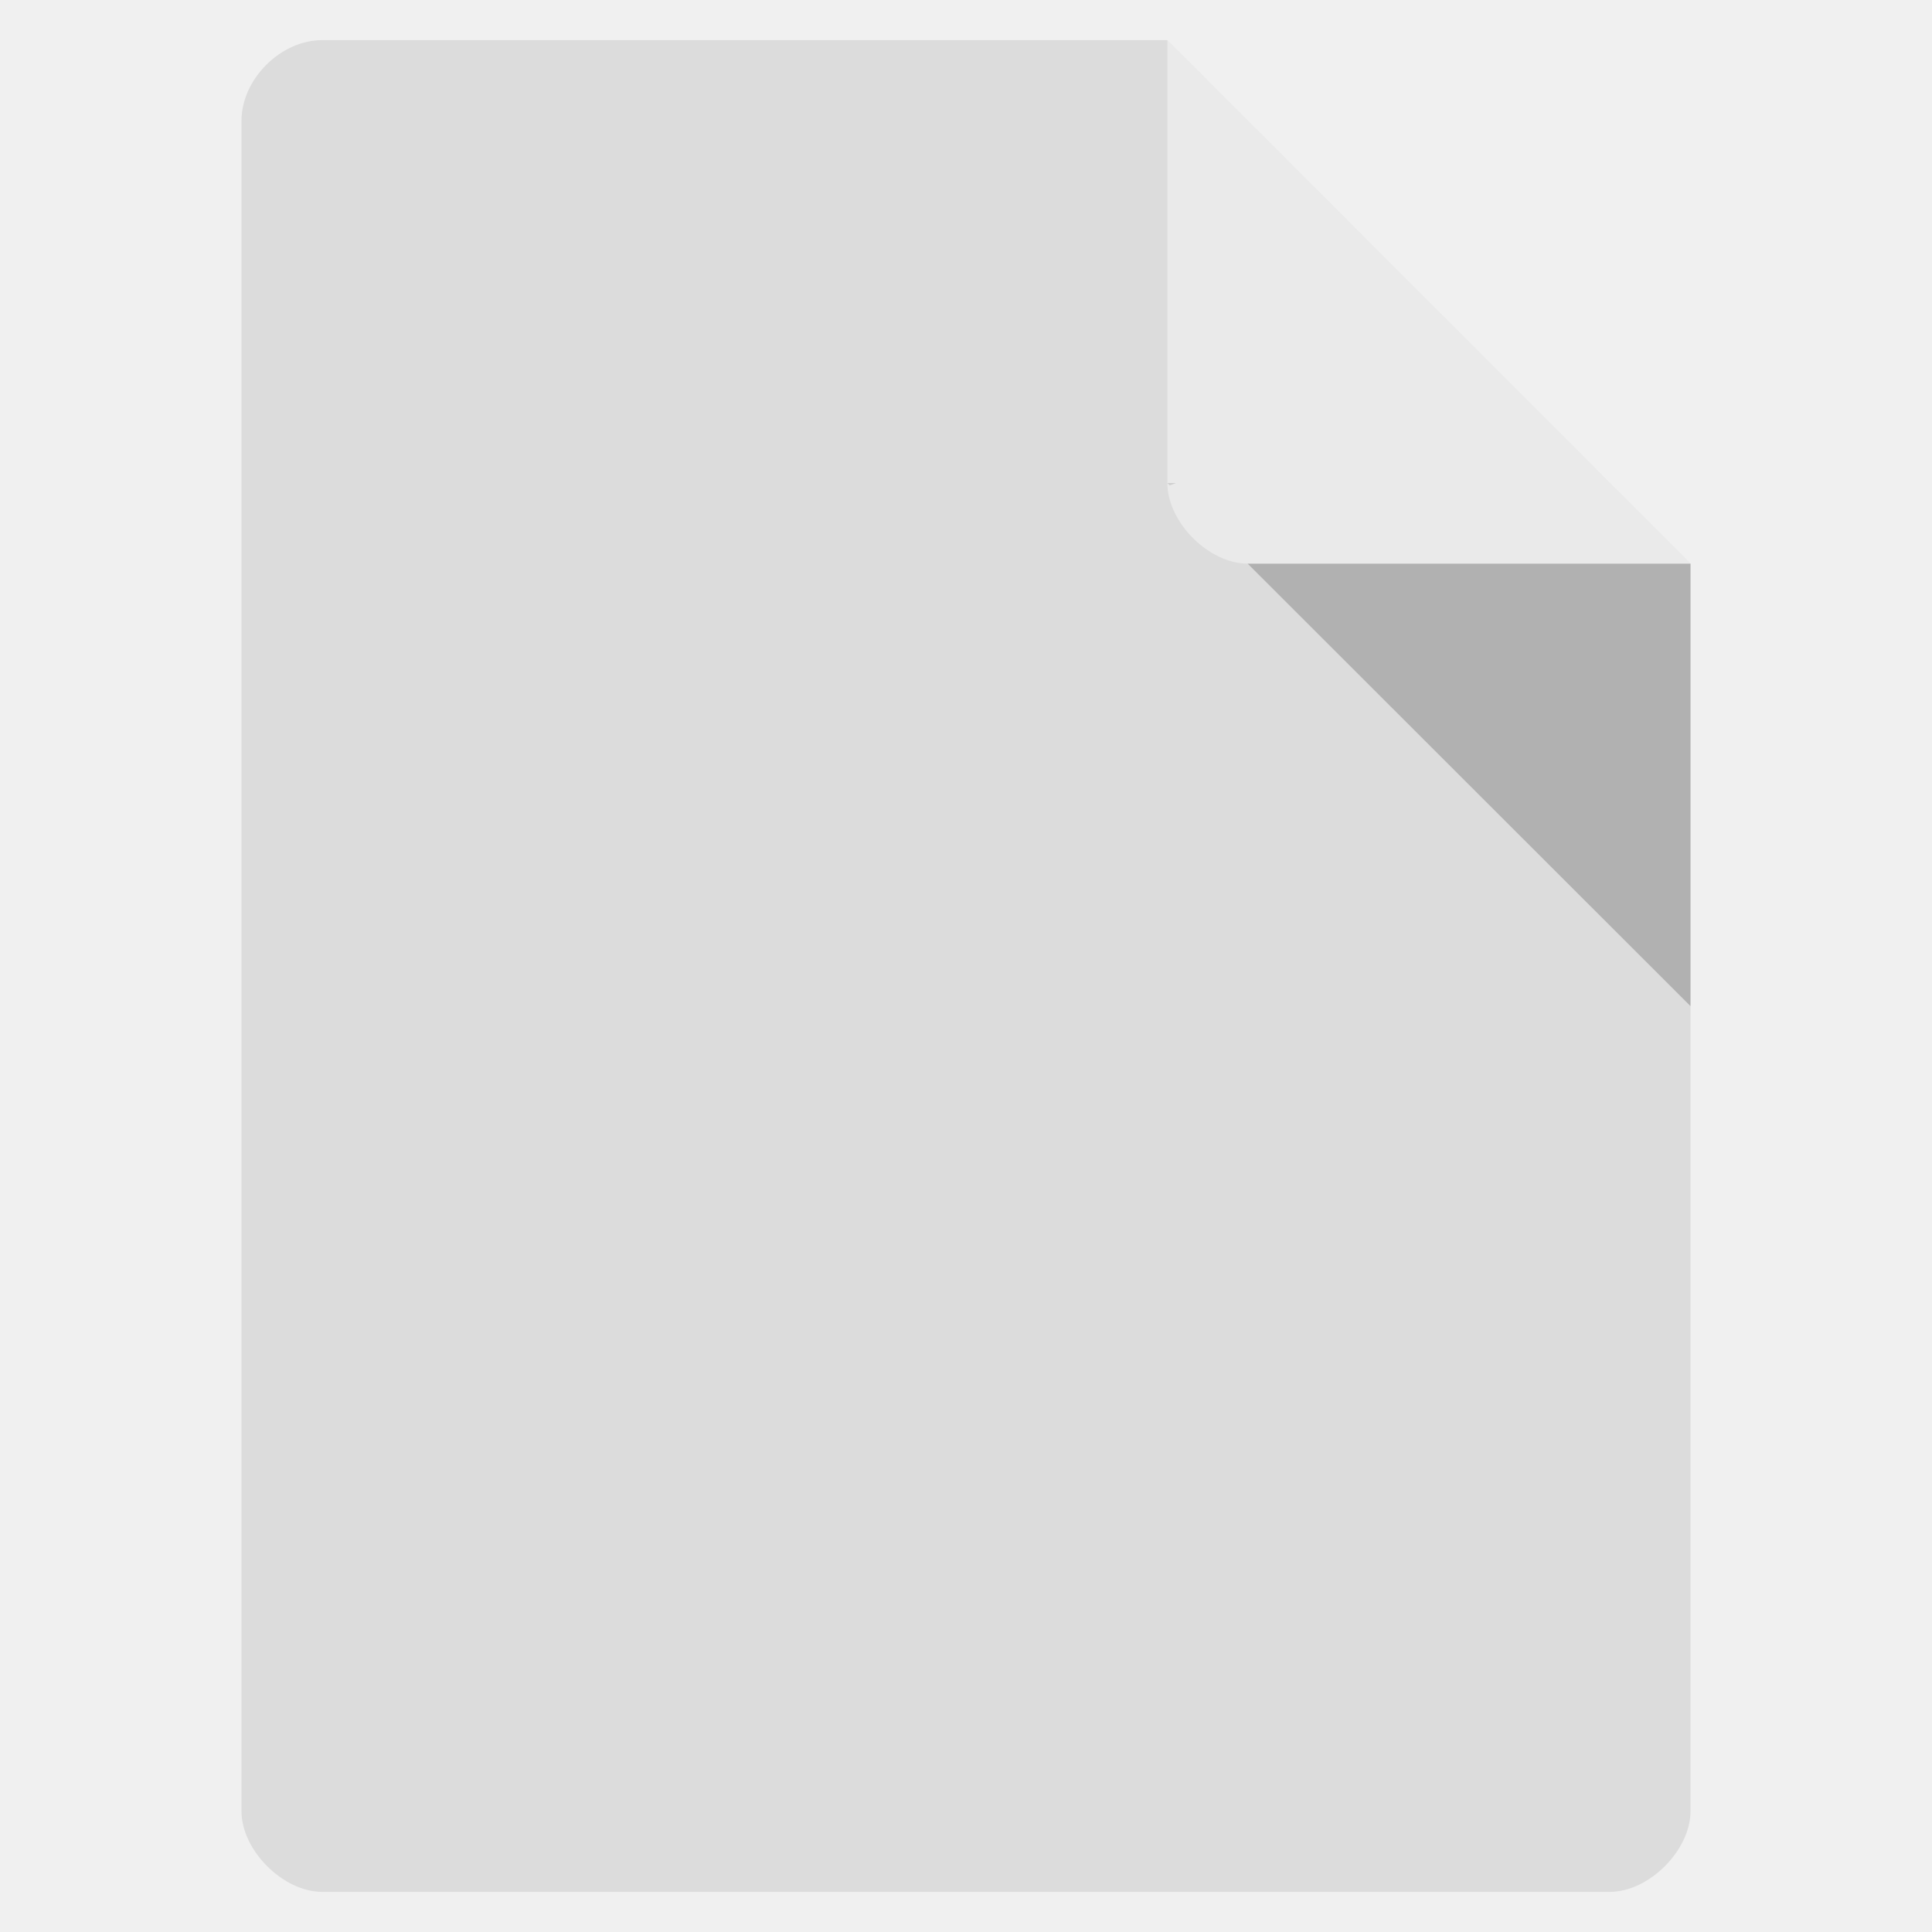
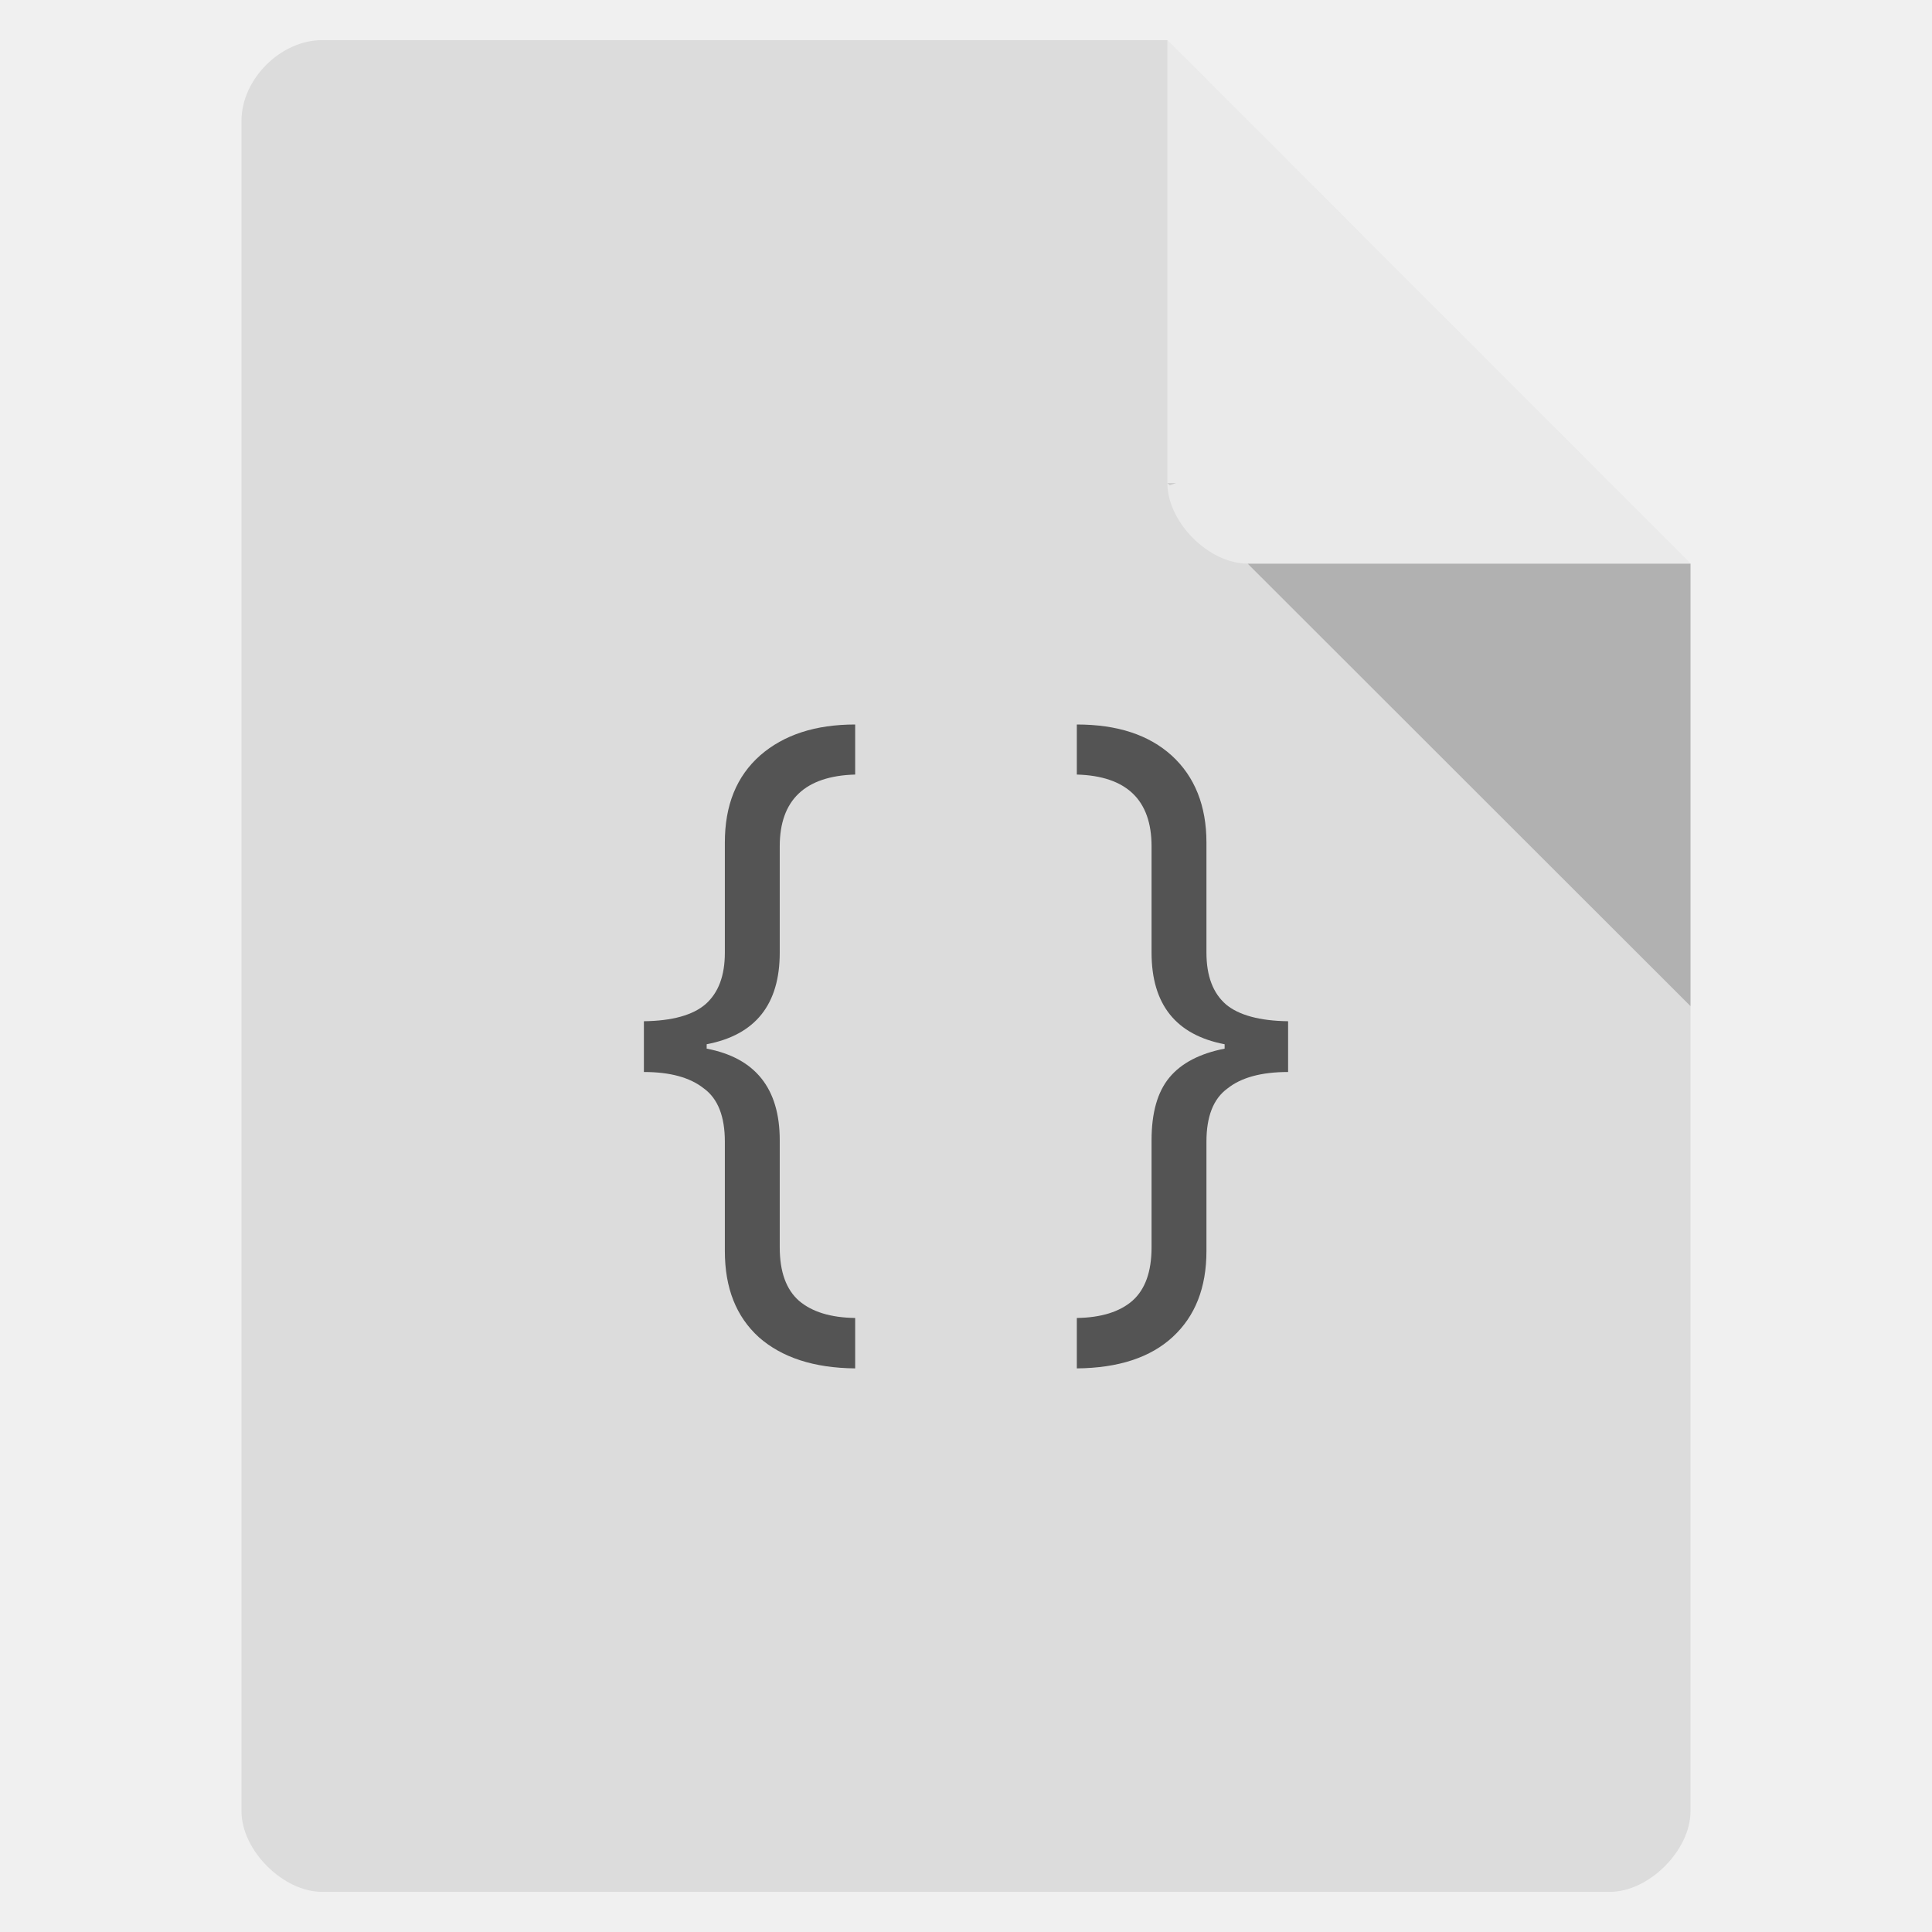
<svg xmlns="http://www.w3.org/2000/svg" width="22" height="22" viewBox="0 0 22 22">
-   <defs />
  <path style="fill:#dcdcdc" d="M 3.668 0.457 C 3.195 0.457 2.75 0.902 2.75 1.375 L 2.75 20.625 C 2.75 21.07 3.223 21.543 3.668 21.543 L 18.332 21.543 C 18.777 21.543 19.25 21.07 19.25 20.625 L 19.25 6.418 L 13.293 0.457 Z " />
  <path style="fill:#000;fill-opacity:.196" d="M 13.293 5.5 L 13.32 5.527 L 13.391 5.5 Z M 14.207 6.418 L 19.25 11.457 L 19.25 6.418 Z " />
  <path style="fill:#fff;fill-opacity:.392" d="M 13.293 0.457 L 19.25 6.418 L 14.207 6.418 C 13.762 6.418 13.293 5.945 13.293 5.5 Z " />
-   <g style="fill:#555">
-     <use x="7.105" y="14.594" />
-     <use x="9.997" y="14.594" />
-     <use x="11.98" y="14.594" />
+   <g style="fill:#545454">
+     <path d="M 8.879 14.203 C 8.879 14.484 8.953 14.684 9.098 14.812 C 9.246 14.938 9.457 15.004 9.738 15.008 L 9.738 15.582 C 9.266 15.578 8.902 15.457 8.641 15.227 C 8.383 14.992 8.254 14.668 8.254 14.246 L 8.254 13 C 8.254 12.715 8.176 12.512 8.016 12.395 C 7.859 12.27 7.633 12.207 7.332 12.207 L 7.332 11.629 C 7.656 11.625 7.891 11.559 8.035 11.434 C 8.18 11.305 8.254 11.113 8.254 10.848 L 8.254 9.594 C 8.254 9.168 8.387 8.84 8.656 8.602 C 8.926 8.367 9.285 8.25 9.738 8.25 L 9.738 8.82 C 9.168 8.836 8.879 9.109 8.879 9.637 L 8.879 10.848 C 8.879 11.438 8.602 11.785 8.047 11.891 L 8.047 11.941 C 8.602 12.047 8.879 12.395 8.879 12.984 L 8.879 14.203 " />
+     <path d="M 13.945 11.891 C 13.391 11.785 13.113 11.438 13.113 10.848 L 13.113 9.637 C 13.113 9.109 12.828 8.836 12.262 8.82 L 12.262 8.25 C 12.723 8.25 13.082 8.367 13.344 8.605 C 13.605 8.844 13.738 9.176 13.738 9.594 L 13.738 10.848 C 13.738 11.113 13.812 11.309 13.961 11.438 C 14.105 11.559 14.344 11.625 14.668 11.629 L 14.668 12.207 C 14.363 12.207 14.133 12.27 13.977 12.395 C 13.816 12.512 13.738 12.715 13.738 13 L 13.738 14.246 C 13.738 14.664 13.609 14.988 13.355 15.223 C 13.102 15.457 12.738 15.578 12.262 15.582 L 12.262 15.008 C 12.539 15.004 12.75 14.938 12.895 14.812 C 13.039 14.684 13.113 14.484 13.113 14.203 L 13.113 12.984 C 13.113 12.672 13.18 12.434 13.316 12.27 C 13.453 12.105 13.664 11.996 13.945 11.941 L 13.945 11.891 " />
  </g>
</svg>
